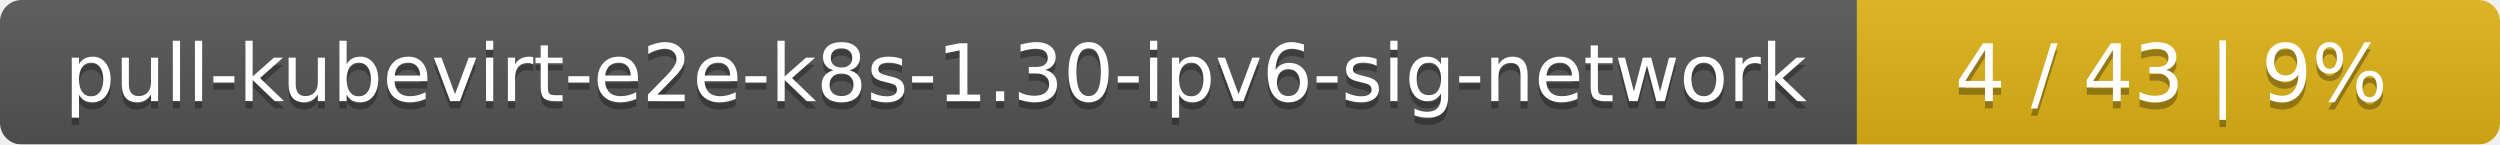
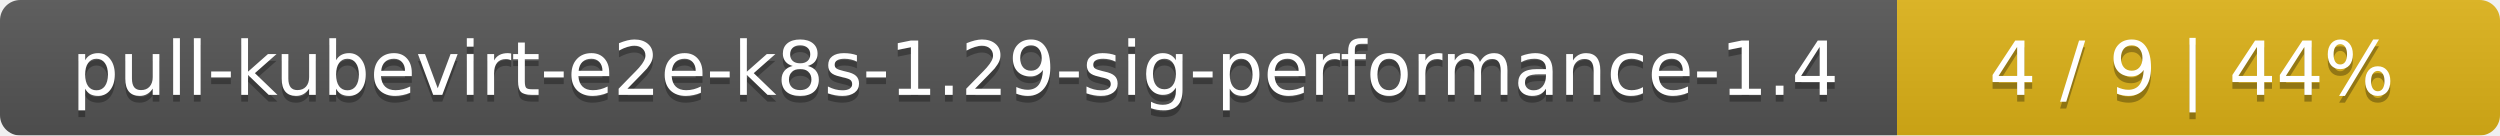
- <svg xmlns="http://www.w3.org/2000/svg" width="346" height="20">
+ <svg xmlns="http://www.w3.org/2000/svg" width="369" height="20">
  <linearGradient id="smooth" x2="0" y2="100%">
    <stop offset="0" stop-color="#bbb" stop-opacity=".1" />
    <stop offset="1" stop-opacity=".1" />
  </linearGradient>
  <mask id="round">
-     <rect width="346" height="20" rx="3" fill="#fff" />
+     <rect width="369" height="20" rx="3" fill="#fff" />
  </mask>
  <g mask="url(#round)">
-     <rect width="257" height="20" fill="#555" />
-     <rect x="257" width="89" height="20" fill="#dfb317" />
-     <rect width="346" height="20" fill="url(#smooth)" />
+     <rect width="280" height="20" fill="#555" />
+     <rect x="280" width="89" height="20" fill="#dfb317" />
+     <rect width="369" height="20" fill="url(#smooth)" />
  </g>
  <g fill="#fff" text-anchor="middle" font-family="DejaVu Sans,Verdana,Geneva,sans-serif" font-size="11">
-     <text x="129.5" y="15" fill="#010101" fill-opacity=".3">pull-kubevirt-e2e-k8s-1.30-ipv6-sig-network</text>
-     <text x="129.5" y="14">pull-kubevirt-e2e-k8s-1.30-ipv6-sig-network</text>
-     <text x="300.5" y="15" fill="#010101" fill-opacity=".3">4 / 43    |    9%</text>
-     <text x="300.5" y="14">4 / 43    |    9%</text>
+     <text x="141" y="15" fill="#010101" fill-opacity=".3">pull-kubevirt-e2e-k8s-1.29-sig-performance-1.4</text>
+     <text x="141" y="14">pull-kubevirt-e2e-k8s-1.29-sig-performance-1.4</text>
+     <text x="323.5" y="15" fill="#010101" fill-opacity=".3">4 / 9    |    44%</text>
+     <text x="323.5" y="14">4 / 9    |    44%</text>
  </g>
</svg>
